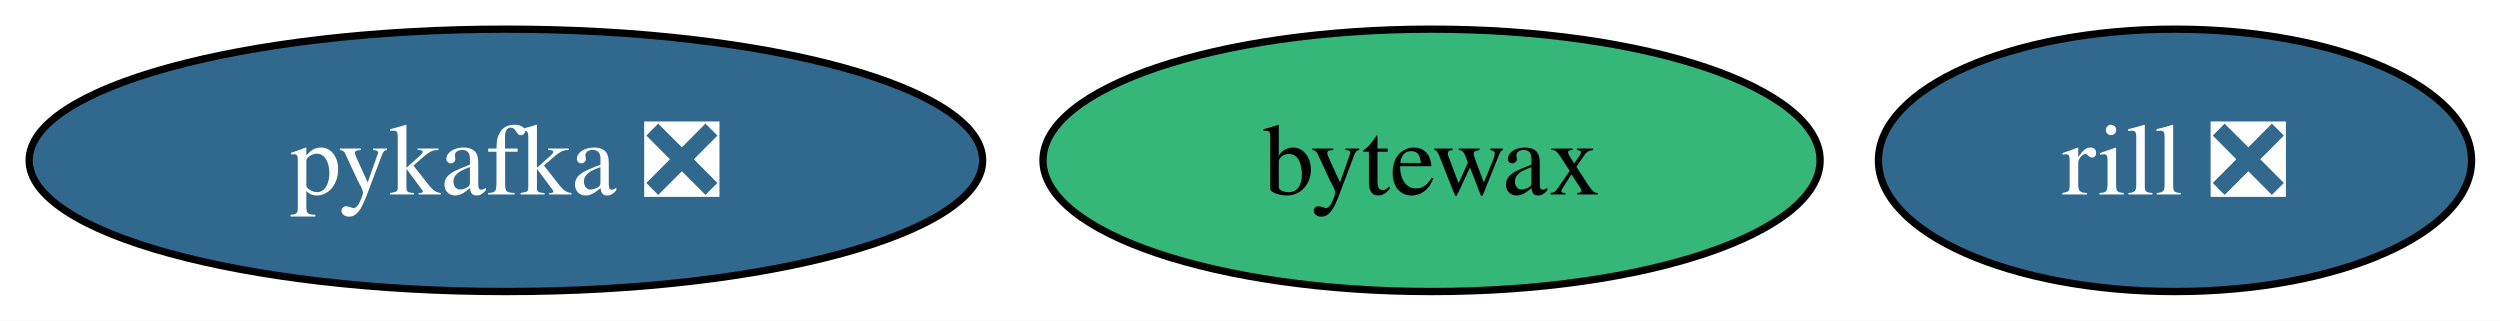
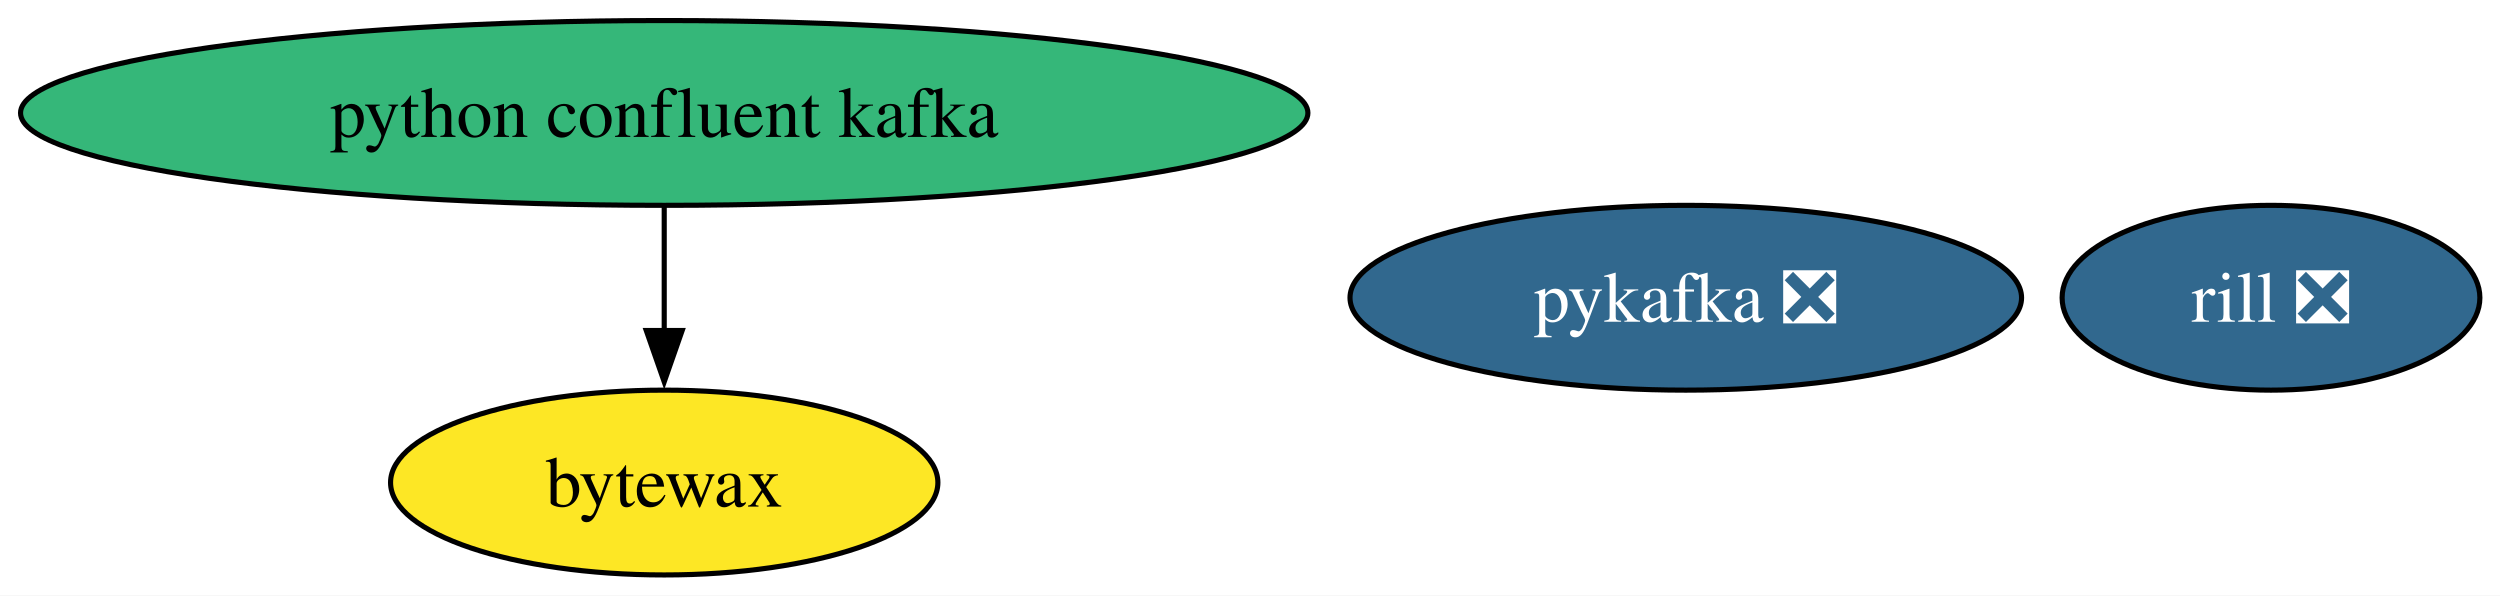
- <svg xmlns="http://www.w3.org/2000/svg" xmlns:xlink="http://www.w3.org/1999/xlink" width="343pt" height="44pt" viewBox="0.00 0.00 343.00 44.00">
-   <g id="graph0" class="graph" transform="scale(1 1) rotate(0) translate(4 40)">
-     <polygon fill="white" stroke="none" points="-4,4 -4,-40 339.1,-40 339.1,4 -4,4" />
+ <svg xmlns="http://www.w3.org/2000/svg" xmlns:xlink="http://www.w3.org/1999/xlink" width="487pt" height="116pt" viewBox="0.00 0.00 487.00 116.00">
+   <g id="graph0" class="graph" transform="scale(1 1) rotate(0) translate(4 112)">
+     <polygon fill="white" stroke="none" points="-4,4 -4,-112 483.08,-112 483.08,4 -4,4" />
    <g id="node1" class="node">
      <g id="a_node1">
        <a xlink:href="https://github.com/conda-forge/bytewax-feedstock" xlink:title="bytewax">
-           <ellipse fill="#35b779" stroke="black" cx="192.41" cy="-18" rx="53.31" ry="18" />
-           <text xml:space="preserve" text-anchor="middle" x="192.41" y="-13.32" font-family="Times,serif" font-size="14.00">bytewax</text>
+           <ellipse fill="#fde725" stroke="black" cx="125.39" cy="-18" rx="53.31" ry="18" />
+           <text xml:space="preserve" text-anchor="middle" x="125.39" y="-13.32" font-family="Times,serif" font-size="14.00">bytewax</text>
        </a>
      </g>
    </g>
    <g id="node2" class="node">
      <g id="a_node2">
        <a xlink:href="https://github.com/conda-forge/pykafka-feedstock/pull/40" xlink:title="pykafka ❎">
-           <ellipse fill="#31688e" stroke="black" cx="65.41" cy="-18" rx="65.41" ry="18" />
-           <text xml:space="preserve" text-anchor="middle" x="65.41" y="-13.32" font-family="Times,serif" font-size="14.00" fill="white">pykafka ❎</text>
+           <ellipse fill="#31688e" stroke="black" cx="324.39" cy="-54" rx="65.41" ry="18" />
+           <text xml:space="preserve" text-anchor="middle" x="324.39" y="-49.33" font-family="Times,serif" font-size="14.00" fill="white">pykafka ❎</text>
        </a>
      </g>
    </g>
    <g id="node3" class="node">
      <g id="a_node3">
+         <a xlink:href="https://github.com/conda-forge/python-confluent-kafka-feedstock" xlink:title="python confluent kafka">
+           <ellipse fill="#35b779" stroke="black" cx="125.39" cy="-90" rx="125.39" ry="18" />
+           <text xml:space="preserve" text-anchor="middle" x="125.39" y="-85.33" font-family="Times,serif" font-size="14.00">python confluent kafka</text>
+         </a>
+       </g>
+     </g>
+     <g id="edge1" class="edge">
+       <path fill="none" stroke="black" d="M125.39,-71.7C125.39,-64.41 125.39,-55.73 125.39,-47.54" />
+       <polygon fill="black" stroke="black" points="128.89,-47.62 125.39,-37.62 121.89,-47.62 128.89,-47.62" />
+     </g>
+     <g id="node4" class="node">
+       <g id="a_node4">
        <a xlink:href="https://github.com/conda-forge/rill-feedstock/pull/28" xlink:title="rill ❎">
-           <ellipse fill="#31688e" stroke="black" cx="294.41" cy="-18" rx="40.69" ry="18" />
-           <text xml:space="preserve" text-anchor="middle" x="294.41" y="-13.32" font-family="Times,serif" font-size="14.00" fill="white">rill ❎</text>
+           <ellipse fill="#31688e" stroke="black" cx="438.39" cy="-54" rx="40.69" ry="18" />
+           <text xml:space="preserve" text-anchor="middle" x="438.39" y="-49.33" font-family="Times,serif" font-size="14.00" fill="white">rill ❎</text>
        </a>
      </g>
    </g>
  </g>
</svg>
